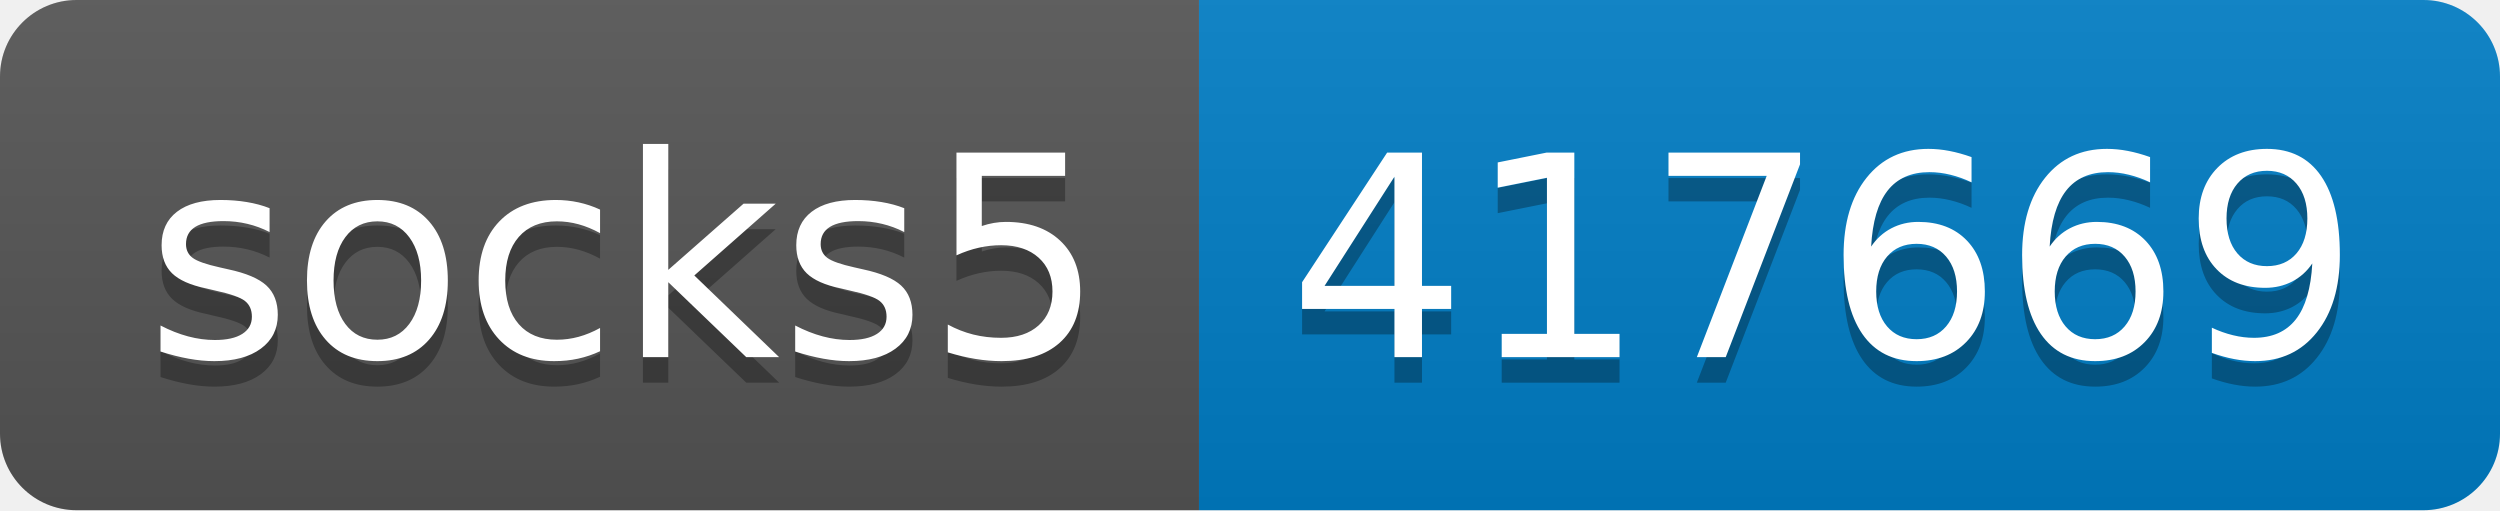
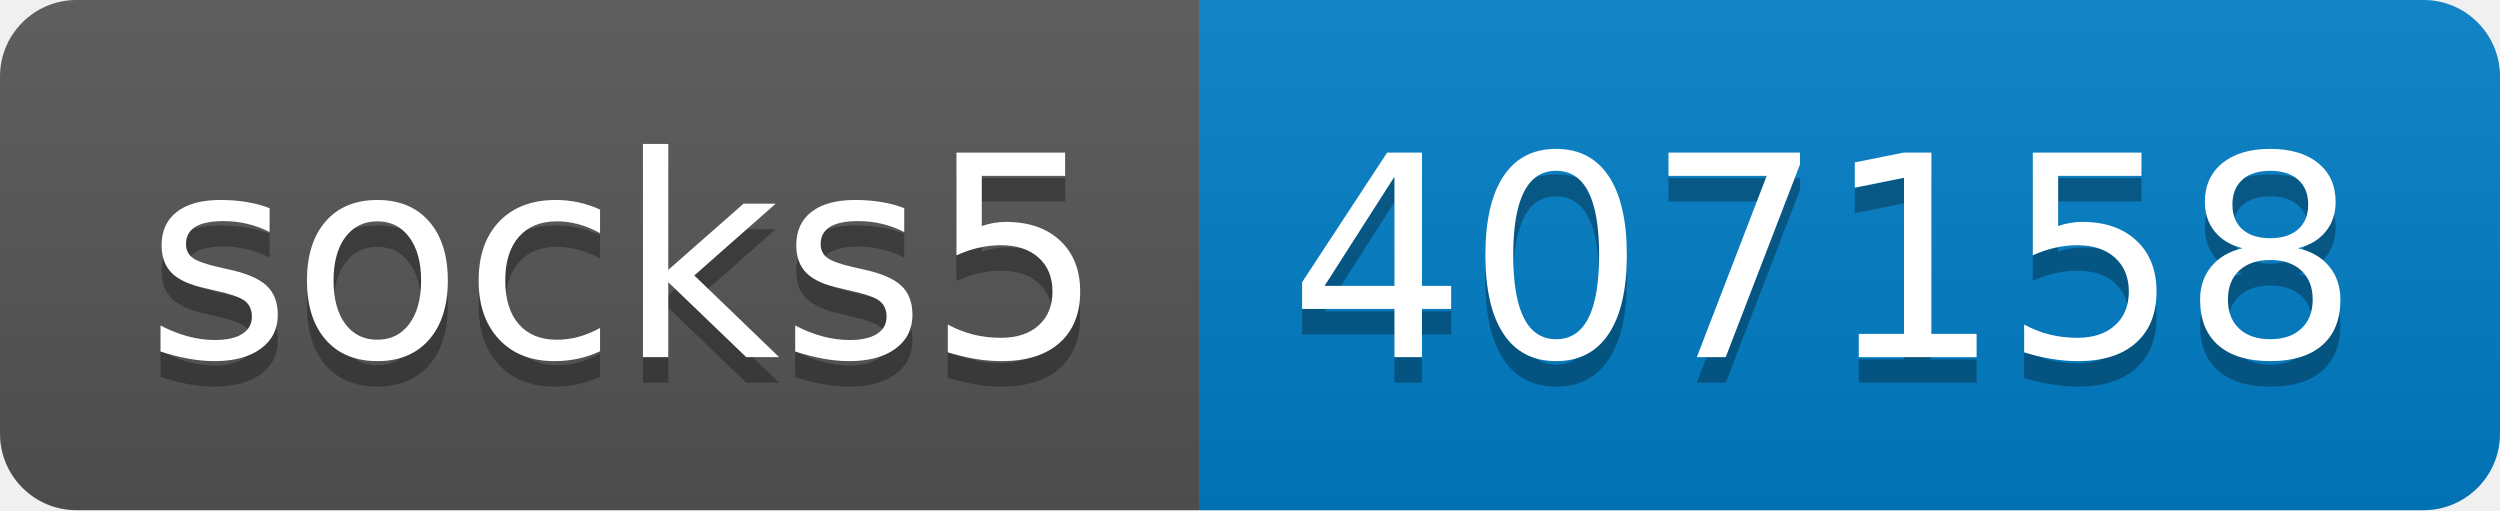
- <svg xmlns="http://www.w3.org/2000/svg" width="98" height="20" role="img" aria-label="socks5: 417669">
+ <svg xmlns="http://www.w3.org/2000/svg" width="98" height="20" role="img" aria-label="socks5: 407158">
  <linearGradient id="s" x2="0" y2="100%">
    <stop offset="0" stop-color="#bbb" stop-opacity=".1" />
    <stop offset="1" stop-opacity=".1" />
  </linearGradient>
  <clipPath id="r">
    <rect width="98" height="20" rx="3" fill="#fff" />
  </clipPath>
  <g clip-path="url(#r)">
    <rect width="47" height="20" fill="#555" />
    <rect x="47" width="51" height="20" fill="#007ec6" />
    <rect width="98" height="20" fill="url(#s)" />
  </g>
  <g fill="#fff" text-anchor="middle" font-family="Verdana,Geneva,DejaVu Sans,sans-serif" text-rendering="geometricPrecision" font-size="110">
    <text aria-hidden="true" x="245" y="150" fill="#010101" fill-opacity=".3" transform="scale(.1)" textLength="370">socks5</text>
    <text x="245" y="140" transform="scale(.1)" fill="#fff" textLength="370">socks5</text>
-     <text aria-hidden="true" x="715" y="150" fill="#010101" fill-opacity=".3" transform="scale(.1)" textLength="410">417669</text>
-     <text x="715" y="140" transform="scale(.1)" fill="#fff" textLength="410">417669</text>
+     <text aria-hidden="true" x="715" y="150" fill="#010101" fill-opacity=".3" transform="scale(.1)" textLength="410">407158</text>
+     <text x="715" y="140" transform="scale(.1)" fill="#fff" textLength="410">407158</text>
  </g>
</svg>
